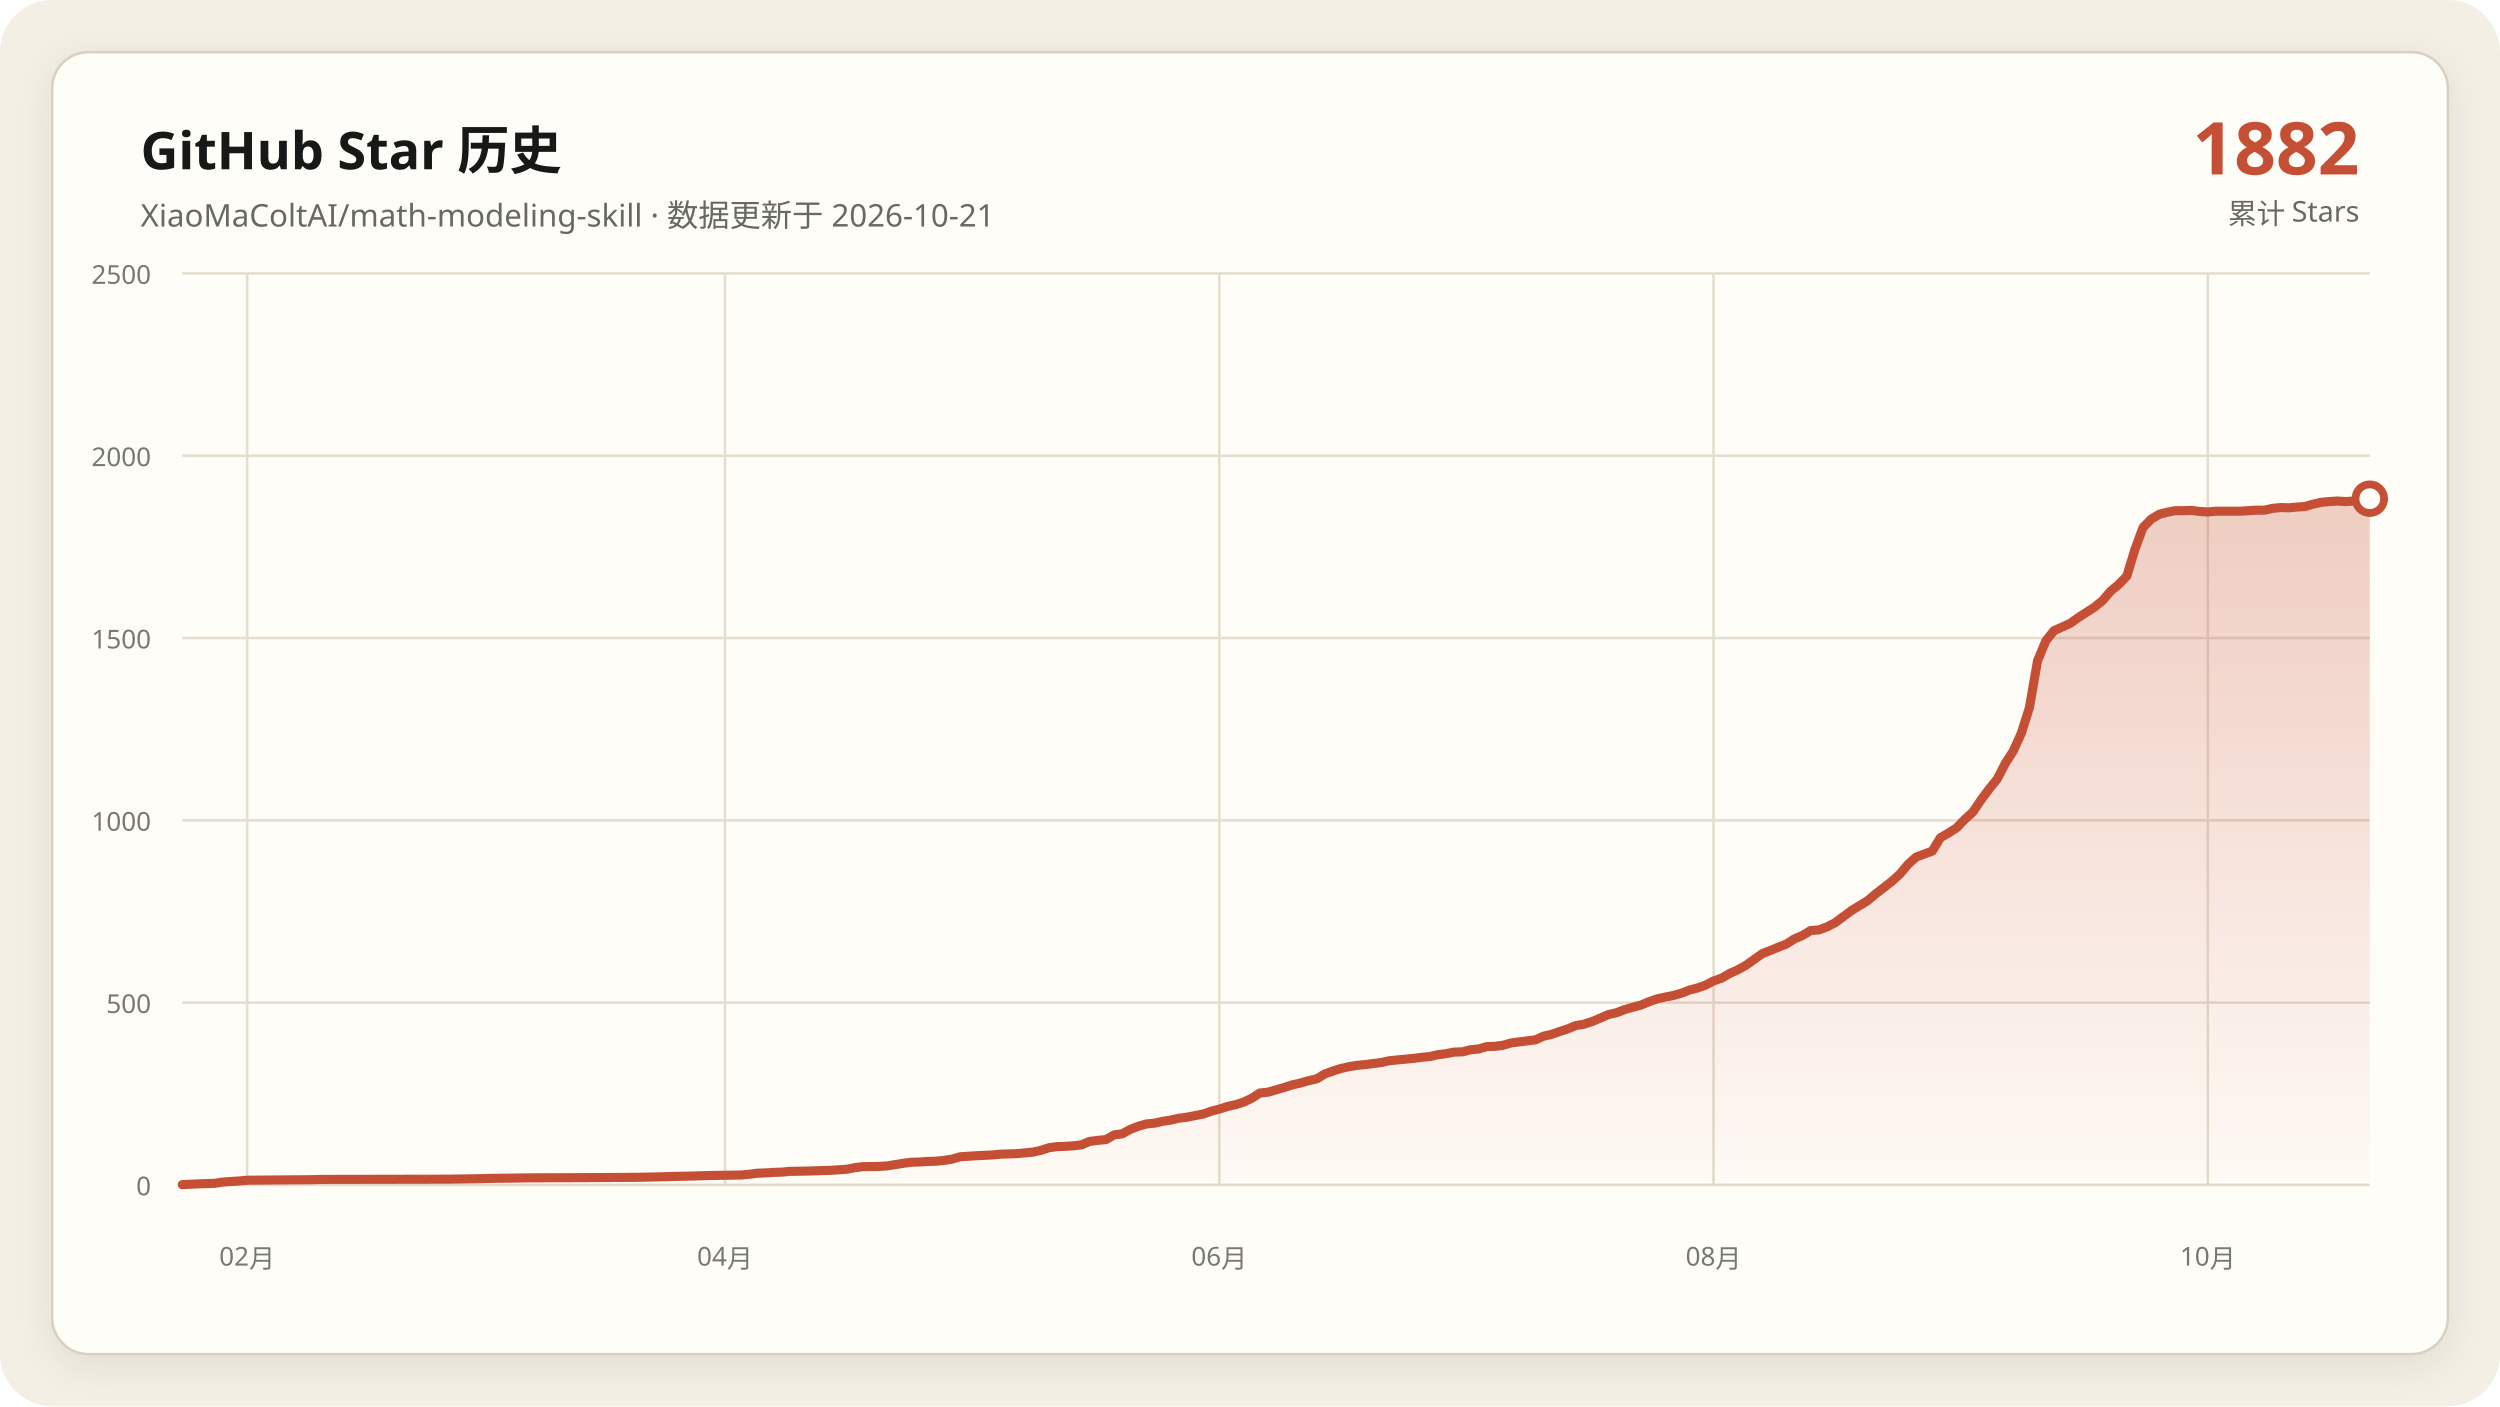
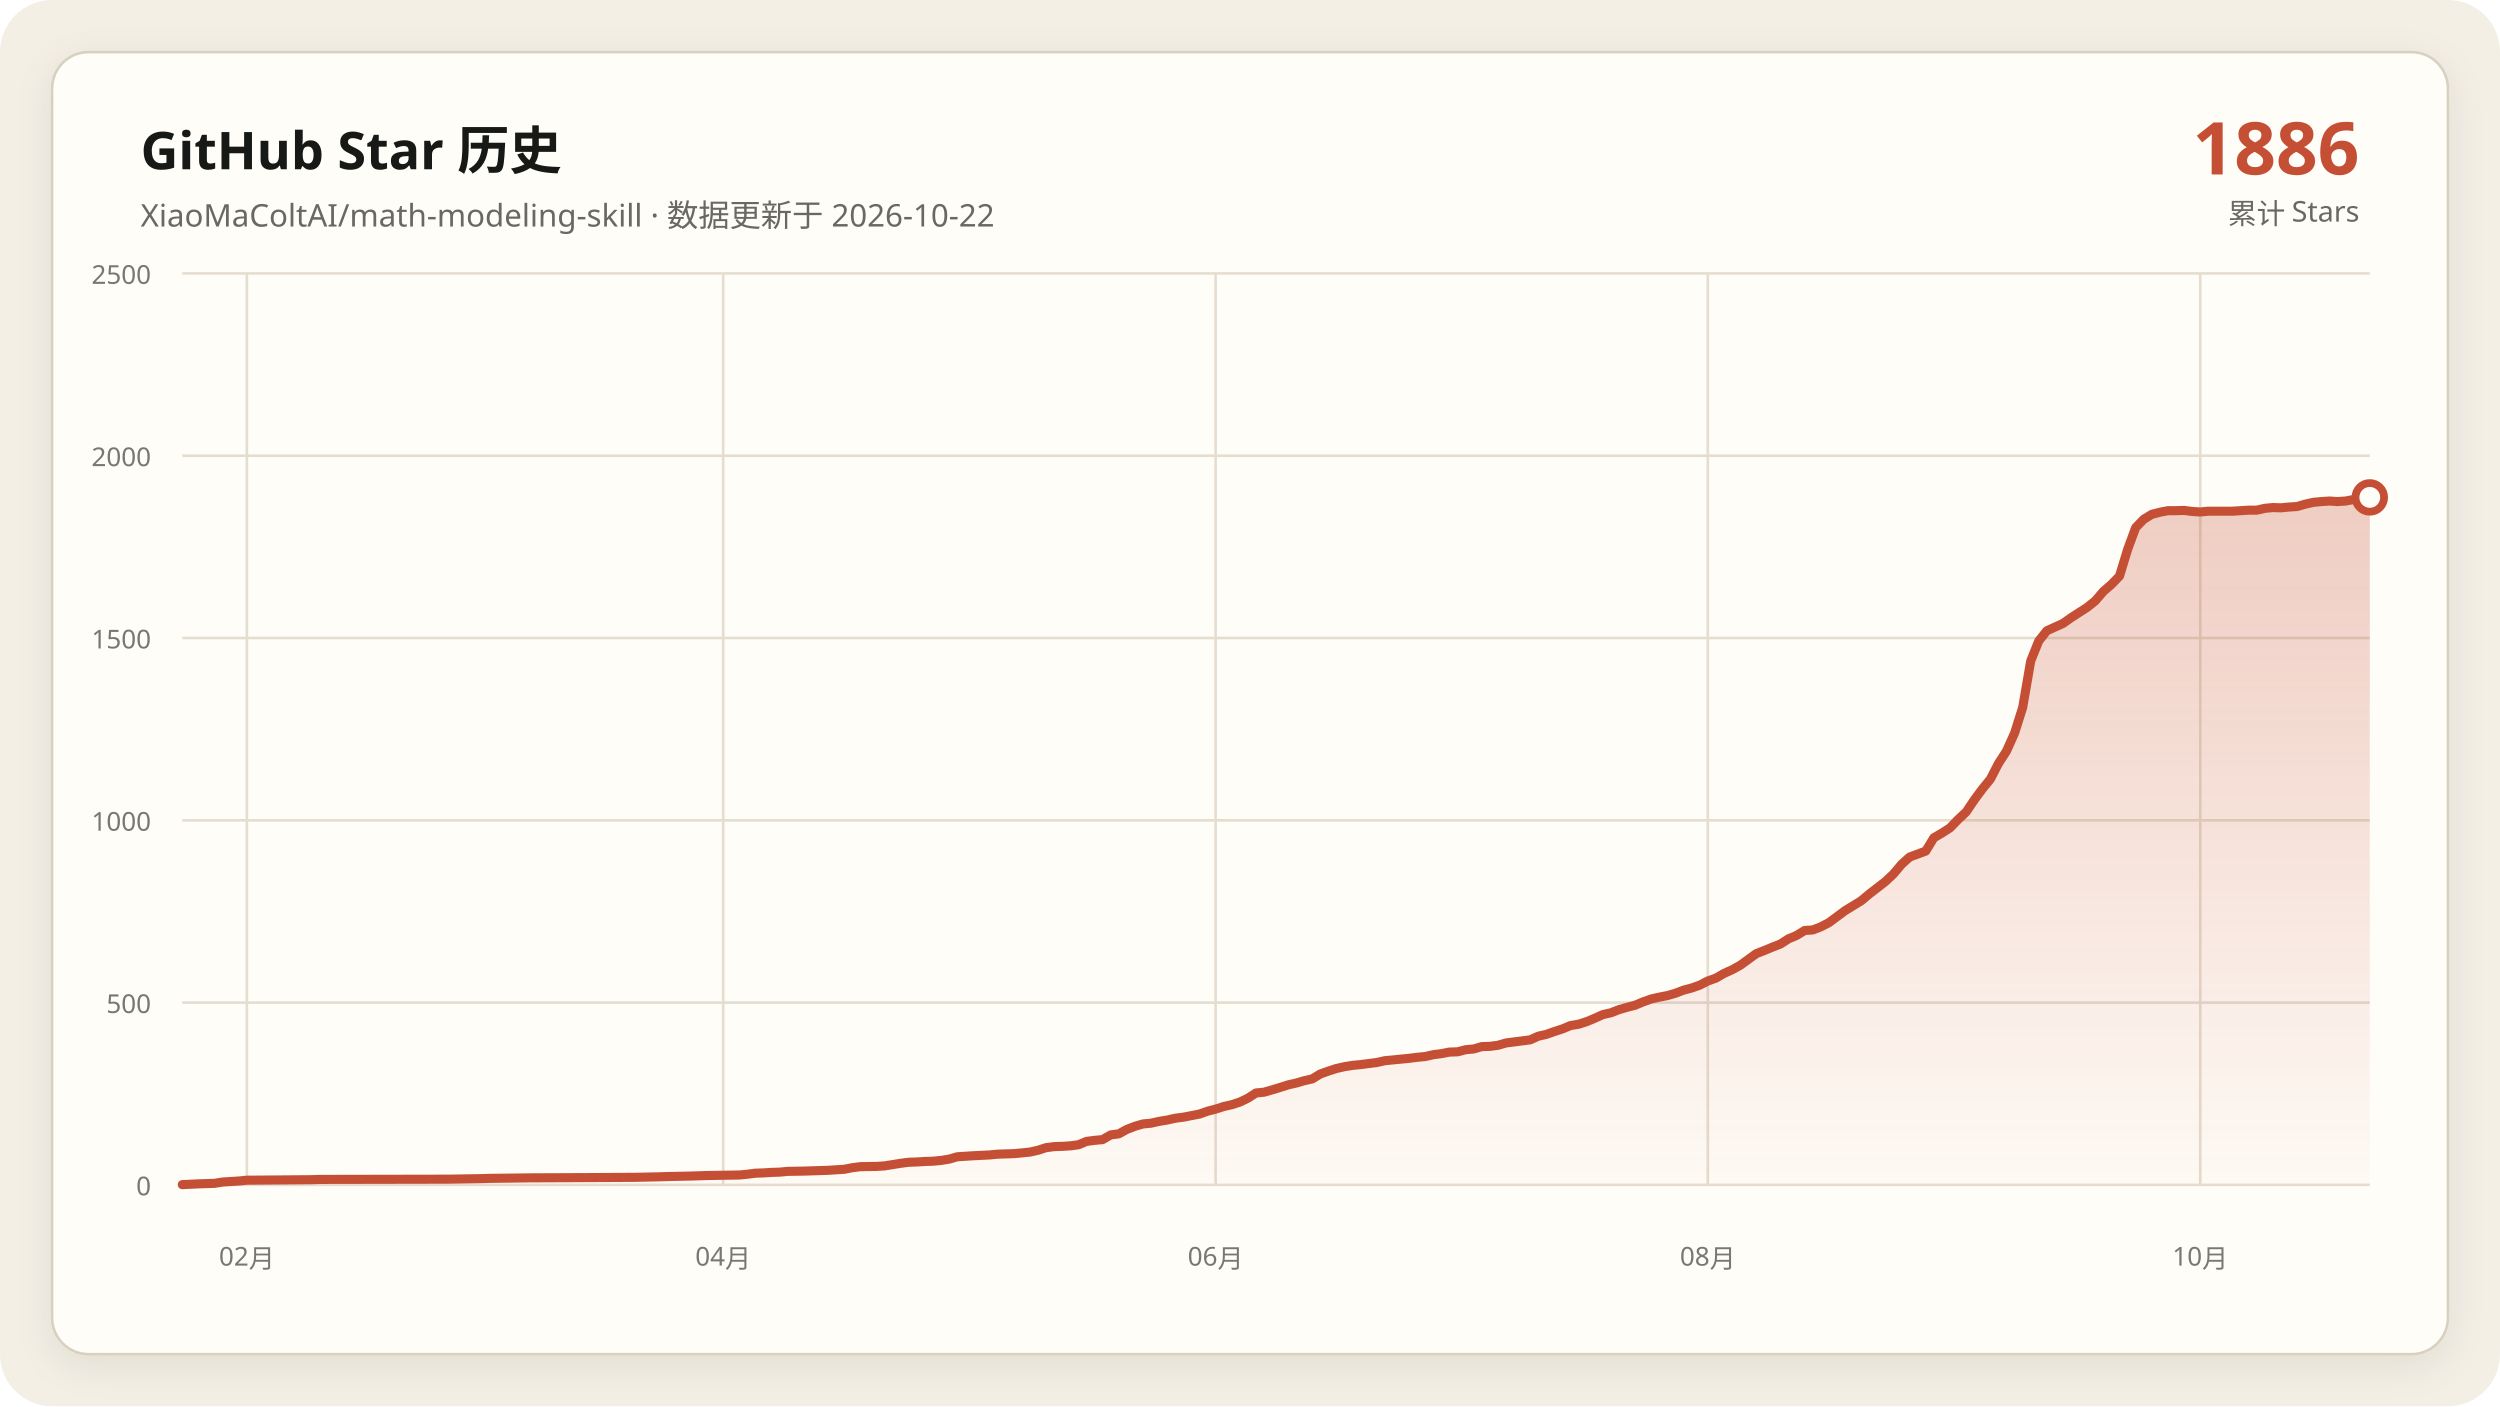
<svg xmlns="http://www.w3.org/2000/svg" data-y-max="2500" viewBox="0 0 960 540" role="img" aria-labelledby="title desc">
  <defs>
    <linearGradient id="area" x1="0" y1="0" x2="0" y2="1">
      <stop offset="0" stop-color="#c54f35" stop-opacity=".28" />
      <stop offset="1" stop-color="#c54f35" stop-opacity=".02" />
    </linearGradient>
    <filter id="shadow" x="-10%" y="-10%" width="120%" height="120%">
      <feDropShadow dx="0" dy="4" stdDeviation="7" flood-color="#171917" flood-opacity=".08" />
    </filter>
  </defs>
  <rect width="960" height="540" rx="20" fill="#f3efe5" />
  <rect x="20" y="20" width="920" height="500" rx="14" fill="#fffdf8" stroke="#d8d0c0" filter="url(#shadow)" />
  <g font-family="Segoe UI, Microsoft YaHei, sans-serif">
    <text x="54" y="65" fill="#171917" font-size="20" font-weight="700">GitHub Star 历史</text>
-     <text x="54" y="87" fill="#686961" font-size="12">XiaoMaColtAI/math-modeling-skill · 数据更新于 2026-10-21</text>
-     <text x="906" y="67" fill="#c54f35" font-size="28" font-weight="750" text-anchor="end">1882</text>
+     <text x="54" y="87" fill="#686961" font-size="12">XiaoMaColtAI/math-modeling-skill · 数据更新于 2026-10-22</text>
+     <text x="906" y="67" fill="#c54f35" font-size="28" font-weight="750" text-anchor="end">1886</text>
    <text x="906" y="86" fill="#686961" font-size="11" text-anchor="end">累计 Stars</text>
    <g fill="#77786f" font-size="10">
      <path d="M70 455.0H910" fill="none" stroke="#e4ddd0" stroke-width="1" />
      <text data-y-tick="true" x="58" y="459.0" text-anchor="end">0</text>
      <path d="M70 385.0H910" fill="none" stroke="#e4ddd0" stroke-width="1" />
      <text data-y-tick="true" x="58" y="389.0" text-anchor="end">500</text>
      <path d="M70 315.0H910" fill="none" stroke="#e4ddd0" stroke-width="1" />
      <text data-y-tick="true" x="58" y="319.0" text-anchor="end">1000</text>
      <path d="M70 245.0H910" fill="none" stroke="#e4ddd0" stroke-width="1" />
      <text data-y-tick="true" x="58" y="249.0" text-anchor="end">1500</text>
      <path d="M70 175.0H910" fill="none" stroke="#e4ddd0" stroke-width="1" />
      <text data-y-tick="true" x="58" y="179.0" text-anchor="end">2000</text>
      <path d="M70 105.0H910" fill="none" stroke="#e4ddd0" stroke-width="1" />
      <text data-y-tick="true" x="58" y="109.0" text-anchor="end">2500</text>
-       <path d="M94.9 105V455" fill="none" stroke="#e4ddd0" stroke-width="1" />
-       <text x="94.9" y="486" text-anchor="middle">02月</text>
-       <path d="M278.4 105V455" fill="none" stroke="#e4ddd0" stroke-width="1" />
-       <text x="278.4" y="486" text-anchor="middle">04月</text>
-       <path d="M468.2 105V455" fill="none" stroke="#e4ddd0" stroke-width="1" />
-       <text x="468.2" y="486" text-anchor="middle">06月</text>
-       <path d="M658.0 105V455" fill="none" stroke="#e4ddd0" stroke-width="1" />
-       <text x="658.0" y="486" text-anchor="middle">08月</text>
-       <path d="M847.8 105V455" fill="none" stroke="#e4ddd0" stroke-width="1" />
-       <text x="847.8" y="486" text-anchor="middle">10月</text>
+       <path d="M94.8 105V455" fill="none" stroke="#e4ddd0" stroke-width="1" />
+       <text x="94.8" y="486" text-anchor="middle">02月</text>
+       <path d="M277.7 105V455" fill="none" stroke="#e4ddd0" stroke-width="1" />
+       <text x="277.7" y="486" text-anchor="middle">04月</text>
+       <path d="M466.8 105V455" fill="none" stroke="#e4ddd0" stroke-width="1" />
+       <text x="466.8" y="486" text-anchor="middle">06月</text>
+       <path d="M655.8 105V455" fill="none" stroke="#e4ddd0" stroke-width="1" />
+       <text x="655.8" y="486" text-anchor="middle">08月</text>
+       <path d="M844.9 105V455" fill="none" stroke="#e4ddd0" stroke-width="1" />
+       <text x="844.9" y="486" text-anchor="middle">10月</text>
    </g>
-     <polygon fill="url(#area)" points="70.0,455 70.0,454.9 76.2,454.6 82.4,454.4 85.6,453.9 91.8,453.5 94.9,453.2 119.8,453.0 122.9,452.9 172.7,452.8 185.1,452.6 188.2,452.5 203.8,452.3 225.6,452.2 244.2,452.1 253.6,451.9 256.7,451.8 266.0,451.6 269.1,451.5 272.2,451.4 284.7,451.2 287.8,450.9 290.9,450.5 294.0,450.4 297.1,450.2 300.2,450.1 303.3,449.8 309.6,449.7 315.8,449.5 318.9,449.4 325.1,449.0 328.2,448.4 331.3,448.0 337.6,447.9 340.7,447.7 343.8,447.2 346.9,446.7 350.0,446.3 353.1,446.2 356.2,446.0 359.3,445.9 362.4,445.6 365.6,445.1 368.7,444.2 374.9,443.8 381.1,443.5 384.2,443.2 387.3,443.1 390.4,443.0 396.7,442.4 399.8,441.7 402.9,440.7 406.0,440.3 409.1,440.2 412.2,440.0 415.3,439.6 418.4,438.3 421.6,437.9 424.7,437.6 427.8,435.8 430.9,435.4 434.0,433.7 437.1,432.5 440.2,431.6 443.3,431.3 446.4,430.6 449.6,430.1 452.7,429.4 455.8,429.0 458.9,428.4 462.0,427.8 465.1,426.7 468.2,425.9 471.3,424.9 474.4,424.2 477.6,423.2 480.7,421.7 483.8,419.7 486.9,419.4 490.0,418.5 493.1,417.6 496.2,416.6 499.3,415.9 502.4,415.0 505.6,414.3 508.7,412.4 511.8,411.3 514.9,410.3 518.0,409.6 521.1,409.1 524.2,408.8 527.3,408.4 530.4,408.0 533.6,407.3 536.7,407.0 539.8,406.7 542.9,406.4 546.0,406.0 549.1,405.7 552.2,405.0 555.3,404.6 558.4,404.0 561.6,403.9 564.7,403.1 567.8,402.8 570.9,401.9 574.0,401.8 577.1,401.4 580.2,400.5 583.3,400.1 586.4,399.7 589.6,399.3 592.7,397.9 595.8,397.2 598.9,396.1 602.0,395.1 605.1,393.8 608.2,393.3 611.3,392.3 614.4,391.0 617.6,389.6 620.7,388.9 623.8,387.7 626.9,386.8 630.0,386.0 633.1,384.7 636.2,383.6 639.3,382.9 642.4,382.3 645.6,381.4 648.7,380.2 651.8,379.4 654.9,378.3 658.0,376.7 661.1,375.6 664.2,373.8 667.3,372.4 670.4,370.7 676.7,366.2 679.8,365.0 682.9,363.7 686.0,362.5 689.1,360.5 692.2,359.2 695.3,357.3 698.4,357.1 701.6,355.9 704.7,354.3 707.8,352.0 710.9,349.7 714.0,347.8 717.1,345.9 720.2,343.3 723.3,340.9 726.4,338.5 729.6,335.6 732.7,331.9 735.8,329.1 742.0,326.8 745.1,321.7 748.2,319.9 751.3,317.9 754.4,314.7 757.6,311.8 760.7,307.2 763.8,303.0 766.9,299.2 770.0,293.2 773.1,288.4 776.2,281.5 779.3,271.7 782.4,253.8 785.6,246.1 788.7,242.2 791.8,240.8 794.9,239.4 798.0,237.2 801.1,235.2 804.2,233.2 807.3,230.7 810.4,227.1 813.6,224.4 816.7,221.2 819.8,211.0 822.9,202.6 826.0,199.4 829.1,197.5 832.2,196.7 835.3,196.1 838.4,196.1 841.6,196.0 844.7,196.4 847.8,196.6 850.9,196.3 854.0,196.3 857.1,196.3 860.2,196.3 863.3,196.1 866.4,195.9 869.6,195.9 872.7,195.2 875.8,194.9 878.9,195.0 882.0,194.7 885.1,194.5 888.2,193.6 891.3,192.9 894.4,192.6 897.6,192.4 900.7,192.6 903.8,192.4 906.9,191.8 910.0,191.5 910.0,455" />
-     <polyline fill="none" stroke="#c54f35" stroke-width="3.5" stroke-linecap="round" stroke-linejoin="round" points="70.0,454.9 76.2,454.6 82.4,454.4 85.6,453.9 91.8,453.5 94.9,453.2 119.8,453.0 122.9,452.9 172.7,452.8 185.1,452.6 188.2,452.5 203.8,452.3 225.6,452.2 244.2,452.1 253.6,451.9 256.7,451.8 266.0,451.6 269.1,451.5 272.2,451.4 284.7,451.2 287.8,450.9 290.9,450.5 294.0,450.4 297.1,450.2 300.2,450.1 303.3,449.8 309.6,449.7 315.8,449.5 318.9,449.4 325.1,449.0 328.2,448.4 331.3,448.0 337.6,447.9 340.7,447.7 343.8,447.2 346.9,446.7 350.0,446.3 353.1,446.2 356.2,446.0 359.3,445.9 362.4,445.6 365.6,445.1 368.7,444.2 374.9,443.8 381.1,443.5 384.2,443.2 387.3,443.1 390.4,443.0 396.7,442.4 399.8,441.7 402.9,440.7 406.0,440.3 409.1,440.2 412.2,440.0 415.3,439.6 418.4,438.3 421.6,437.9 424.7,437.6 427.8,435.8 430.9,435.4 434.0,433.7 437.1,432.5 440.2,431.6 443.3,431.3 446.4,430.6 449.6,430.1 452.7,429.4 455.8,429.0 458.9,428.4 462.0,427.8 465.1,426.7 468.2,425.9 471.3,424.9 474.4,424.2 477.6,423.2 480.7,421.7 483.8,419.7 486.9,419.4 490.0,418.5 493.1,417.6 496.2,416.6 499.3,415.9 502.4,415.0 505.6,414.3 508.7,412.4 511.8,411.3 514.9,410.3 518.0,409.6 521.1,409.1 524.2,408.8 527.3,408.4 530.4,408.0 533.6,407.3 536.7,407.0 539.8,406.7 542.9,406.4 546.0,406.0 549.1,405.7 552.2,405.0 555.3,404.6 558.4,404.0 561.6,403.9 564.7,403.1 567.8,402.8 570.9,401.9 574.0,401.8 577.1,401.4 580.2,400.5 583.3,400.1 586.4,399.7 589.6,399.3 592.7,397.9 595.8,397.2 598.9,396.1 602.0,395.1 605.1,393.8 608.2,393.3 611.3,392.3 614.4,391.0 617.6,389.6 620.7,388.9 623.8,387.7 626.9,386.8 630.0,386.0 633.1,384.7 636.2,383.6 639.3,382.9 642.4,382.3 645.6,381.4 648.7,380.2 651.8,379.4 654.9,378.3 658.0,376.7 661.1,375.6 664.2,373.8 667.3,372.4 670.4,370.7 676.7,366.2 679.8,365.0 682.9,363.7 686.0,362.5 689.1,360.5 692.2,359.2 695.3,357.3 698.4,357.1 701.6,355.9 704.7,354.3 707.8,352.0 710.9,349.7 714.0,347.8 717.1,345.9 720.2,343.3 723.3,340.9 726.4,338.5 729.6,335.6 732.7,331.9 735.8,329.1 742.0,326.8 745.1,321.7 748.2,319.9 751.3,317.9 754.4,314.7 757.6,311.8 760.7,307.2 763.8,303.0 766.9,299.2 770.0,293.2 773.1,288.4 776.2,281.5 779.3,271.7 782.4,253.8 785.6,246.1 788.7,242.2 791.8,240.8 794.9,239.4 798.0,237.2 801.1,235.2 804.2,233.2 807.3,230.7 810.4,227.1 813.6,224.4 816.7,221.2 819.8,211.0 822.9,202.6 826.0,199.4 829.1,197.5 832.2,196.7 835.3,196.1 838.4,196.1 841.6,196.0 844.7,196.4 847.8,196.6 850.9,196.3 854.0,196.3 857.1,196.3 860.2,196.3 863.3,196.1 866.4,195.9 869.6,195.9 872.7,195.2 875.8,194.9 878.9,195.0 882.0,194.7 885.1,194.5 888.2,193.6 891.3,192.9 894.4,192.6 897.6,192.4 900.7,192.6 903.8,192.4 906.9,191.8 910.0,191.5" />
-     <circle cx="910.0" cy="191.5" r="5.5" fill="#fffdf8" stroke="#c54f35" stroke-width="3" />
+     <polygon fill="url(#area)" points="70.0,455 70.0,454.9 76.2,454.6 82.4,454.4 85.5,453.9 91.7,453.5 94.8,453.2 119.6,453.0 122.7,452.9 172.3,452.8 184.7,452.6 187.8,452.5 203.3,452.3 225.0,452.2 243.6,452.1 252.9,451.9 256.0,451.8 265.3,451.6 268.4,451.5 271.5,451.4 283.9,451.2 287.0,450.9 290.1,450.5 293.2,450.4 296.3,450.2 299.4,450.1 302.5,449.8 308.7,449.7 314.9,449.5 318.0,449.4 324.2,449.0 327.3,448.4 330.4,448.0 336.6,447.9 339.7,447.7 342.8,447.2 345.9,446.7 349.0,446.3 352.1,446.2 355.2,446.0 358.3,445.9 361.4,445.6 364.5,445.1 367.6,444.2 373.8,443.8 380.0,443.5 383.1,443.2 386.2,443.1 389.3,443.0 395.5,442.4 398.6,441.7 401.7,440.7 404.8,440.3 407.9,440.2 411.0,440.0 414.1,439.6 417.2,438.3 420.3,437.9 423.4,437.6 426.5,435.8 429.6,435.4 432.7,433.7 435.8,432.5 438.9,431.6 442.0,431.3 445.1,430.6 448.2,430.1 451.3,429.4 454.4,429.0 457.5,428.4 460.6,427.8 463.7,426.7 466.8,425.9 469.9,424.9 473.0,424.2 476.1,423.2 479.2,421.7 482.3,419.7 485.4,419.4 488.5,418.5 491.5,417.6 494.6,416.6 497.7,415.9 500.8,415.0 503.9,414.3 507.0,412.4 510.1,411.3 513.2,410.3 516.3,409.6 519.4,409.1 522.5,408.8 525.6,408.4 528.7,408.0 531.8,407.3 534.9,407.0 538.0,406.7 541.1,406.4 544.2,406.0 547.3,405.7 550.4,405.0 553.5,404.6 556.6,404.0 559.7,403.9 562.8,403.1 565.9,402.8 569.0,401.9 572.1,401.8 575.2,401.4 578.3,400.5 581.4,400.1 584.5,399.7 587.6,399.3 590.7,397.9 593.8,397.2 596.9,396.1 600.0,395.1 603.1,393.8 606.2,393.3 609.3,392.3 612.4,391.0 615.5,389.6 618.6,388.9 621.7,387.7 624.8,386.8 627.9,386.0 631.0,384.7 634.1,383.6 637.2,382.9 640.3,382.3 643.4,381.4 646.5,380.2 649.6,379.4 652.7,378.3 655.8,376.7 658.9,375.6 662.0,373.8 665.1,372.4 668.2,370.7 674.4,366.2 677.5,365.0 680.6,363.7 683.7,362.5 686.8,360.5 689.9,359.2 693.0,357.3 696.1,357.1 699.2,355.9 702.3,354.3 705.4,352.0 708.5,349.7 711.6,347.8 714.7,345.9 717.8,343.3 720.9,340.9 724.0,338.5 727.1,335.6 730.2,331.9 733.3,329.1 739.5,326.8 742.6,321.7 745.7,319.9 748.8,317.9 751.9,314.7 755.0,311.8 758.1,307.2 761.2,303.0 764.3,299.2 767.4,293.2 770.5,288.4 773.6,281.5 776.7,271.7 779.8,253.8 782.9,246.1 786.0,242.2 789.1,240.8 792.2,239.4 795.3,237.2 798.4,235.2 801.5,233.2 804.6,230.7 807.7,227.1 810.8,224.4 813.9,221.2 817.0,211.0 820.1,202.6 823.2,199.4 826.3,197.5 829.4,196.7 832.5,196.1 835.6,196.1 838.7,196.0 841.8,196.4 844.9,196.6 848.0,196.3 851.1,196.3 854.2,196.3 857.3,196.3 860.4,196.1 863.5,195.9 866.6,195.9 869.7,195.2 872.8,194.9 875.9,195.0 879.0,194.7 882.1,194.5 885.2,193.6 888.3,192.9 891.4,192.6 894.5,192.4 897.6,192.6 900.7,192.4 903.8,191.8 906.9,191.5 910.0,191.0 910.0,455" />
+     <polyline fill="none" stroke="#c54f35" stroke-width="3.5" stroke-linecap="round" stroke-linejoin="round" points="70.0,454.9 76.2,454.6 82.4,454.4 85.5,453.9 91.7,453.5 94.8,453.2 119.6,453.0 122.7,452.9 172.3,452.8 184.7,452.6 187.8,452.5 203.3,452.3 225.0,452.2 243.6,452.1 252.9,451.9 256.0,451.8 265.3,451.6 268.4,451.5 271.5,451.4 283.9,451.2 287.0,450.9 290.1,450.5 293.2,450.4 296.3,450.2 299.4,450.1 302.5,449.8 308.7,449.7 314.9,449.5 318.0,449.4 324.2,449.0 327.3,448.4 330.4,448.0 336.6,447.9 339.7,447.7 342.8,447.2 345.9,446.7 349.0,446.3 352.1,446.2 355.2,446.0 358.3,445.9 361.4,445.6 364.5,445.1 367.6,444.2 373.8,443.8 380.0,443.5 383.1,443.2 386.2,443.1 389.3,443.0 395.5,442.4 398.6,441.7 401.7,440.7 404.8,440.3 407.9,440.2 411.0,440.0 414.1,439.6 417.2,438.3 420.3,437.9 423.4,437.6 426.5,435.8 429.6,435.4 432.7,433.7 435.8,432.5 438.9,431.6 442.0,431.3 445.1,430.6 448.2,430.1 451.3,429.4 454.4,429.0 457.5,428.4 460.6,427.8 463.7,426.7 466.8,425.9 469.9,424.9 473.0,424.2 476.1,423.2 479.2,421.7 482.3,419.7 485.4,419.4 488.5,418.5 491.5,417.6 494.6,416.6 497.7,415.9 500.8,415.0 503.9,414.3 507.0,412.4 510.1,411.3 513.2,410.3 516.3,409.6 519.4,409.1 522.5,408.8 525.6,408.4 528.7,408.0 531.8,407.3 534.9,407.0 538.0,406.7 541.1,406.4 544.2,406.0 547.3,405.7 550.4,405.0 553.5,404.6 556.6,404.0 559.7,403.9 562.8,403.1 565.9,402.8 569.0,401.9 572.1,401.8 575.2,401.4 578.3,400.5 581.4,400.1 584.5,399.7 587.6,399.3 590.7,397.9 593.8,397.2 596.9,396.1 600.0,395.1 603.1,393.8 606.2,393.3 609.3,392.3 612.4,391.0 615.5,389.6 618.6,388.9 621.7,387.7 624.8,386.8 627.9,386.0 631.0,384.7 634.1,383.6 637.2,382.9 640.3,382.3 643.4,381.4 646.5,380.2 649.6,379.4 652.7,378.3 655.8,376.7 658.9,375.6 662.0,373.8 665.1,372.4 668.2,370.7 674.4,366.2 677.5,365.0 680.6,363.7 683.7,362.5 686.8,360.5 689.9,359.2 693.0,357.3 696.1,357.1 699.2,355.9 702.3,354.3 705.4,352.0 708.5,349.7 711.6,347.8 714.7,345.9 717.8,343.3 720.9,340.9 724.0,338.5 727.1,335.6 730.2,331.9 733.3,329.1 739.5,326.8 742.6,321.7 745.7,319.9 748.8,317.9 751.9,314.7 755.0,311.8 758.1,307.2 761.2,303.0 764.3,299.2 767.4,293.2 770.5,288.4 773.6,281.5 776.7,271.7 779.8,253.8 782.9,246.1 786.0,242.2 789.1,240.8 792.2,239.4 795.3,237.2 798.4,235.2 801.5,233.2 804.6,230.7 807.7,227.1 810.8,224.4 813.9,221.2 817.0,211.0 820.1,202.6 823.2,199.4 826.3,197.5 829.4,196.7 832.5,196.1 835.6,196.1 838.7,196.0 841.8,196.4 844.9,196.6 848.0,196.3 851.1,196.3 854.2,196.3 857.3,196.3 860.4,196.1 863.5,195.9 866.6,195.9 869.7,195.2 872.8,194.9 875.9,195.0 879.0,194.7 882.1,194.5 885.2,193.6 888.3,192.9 891.4,192.6 894.5,192.4 897.6,192.6 900.7,192.4 903.8,191.8 906.9,191.5 910.0,191.0" />
+     <circle cx="910.0" cy="191.0" r="5.5" fill="#fffdf8" stroke="#c54f35" stroke-width="3" />
  </g>
</svg>
